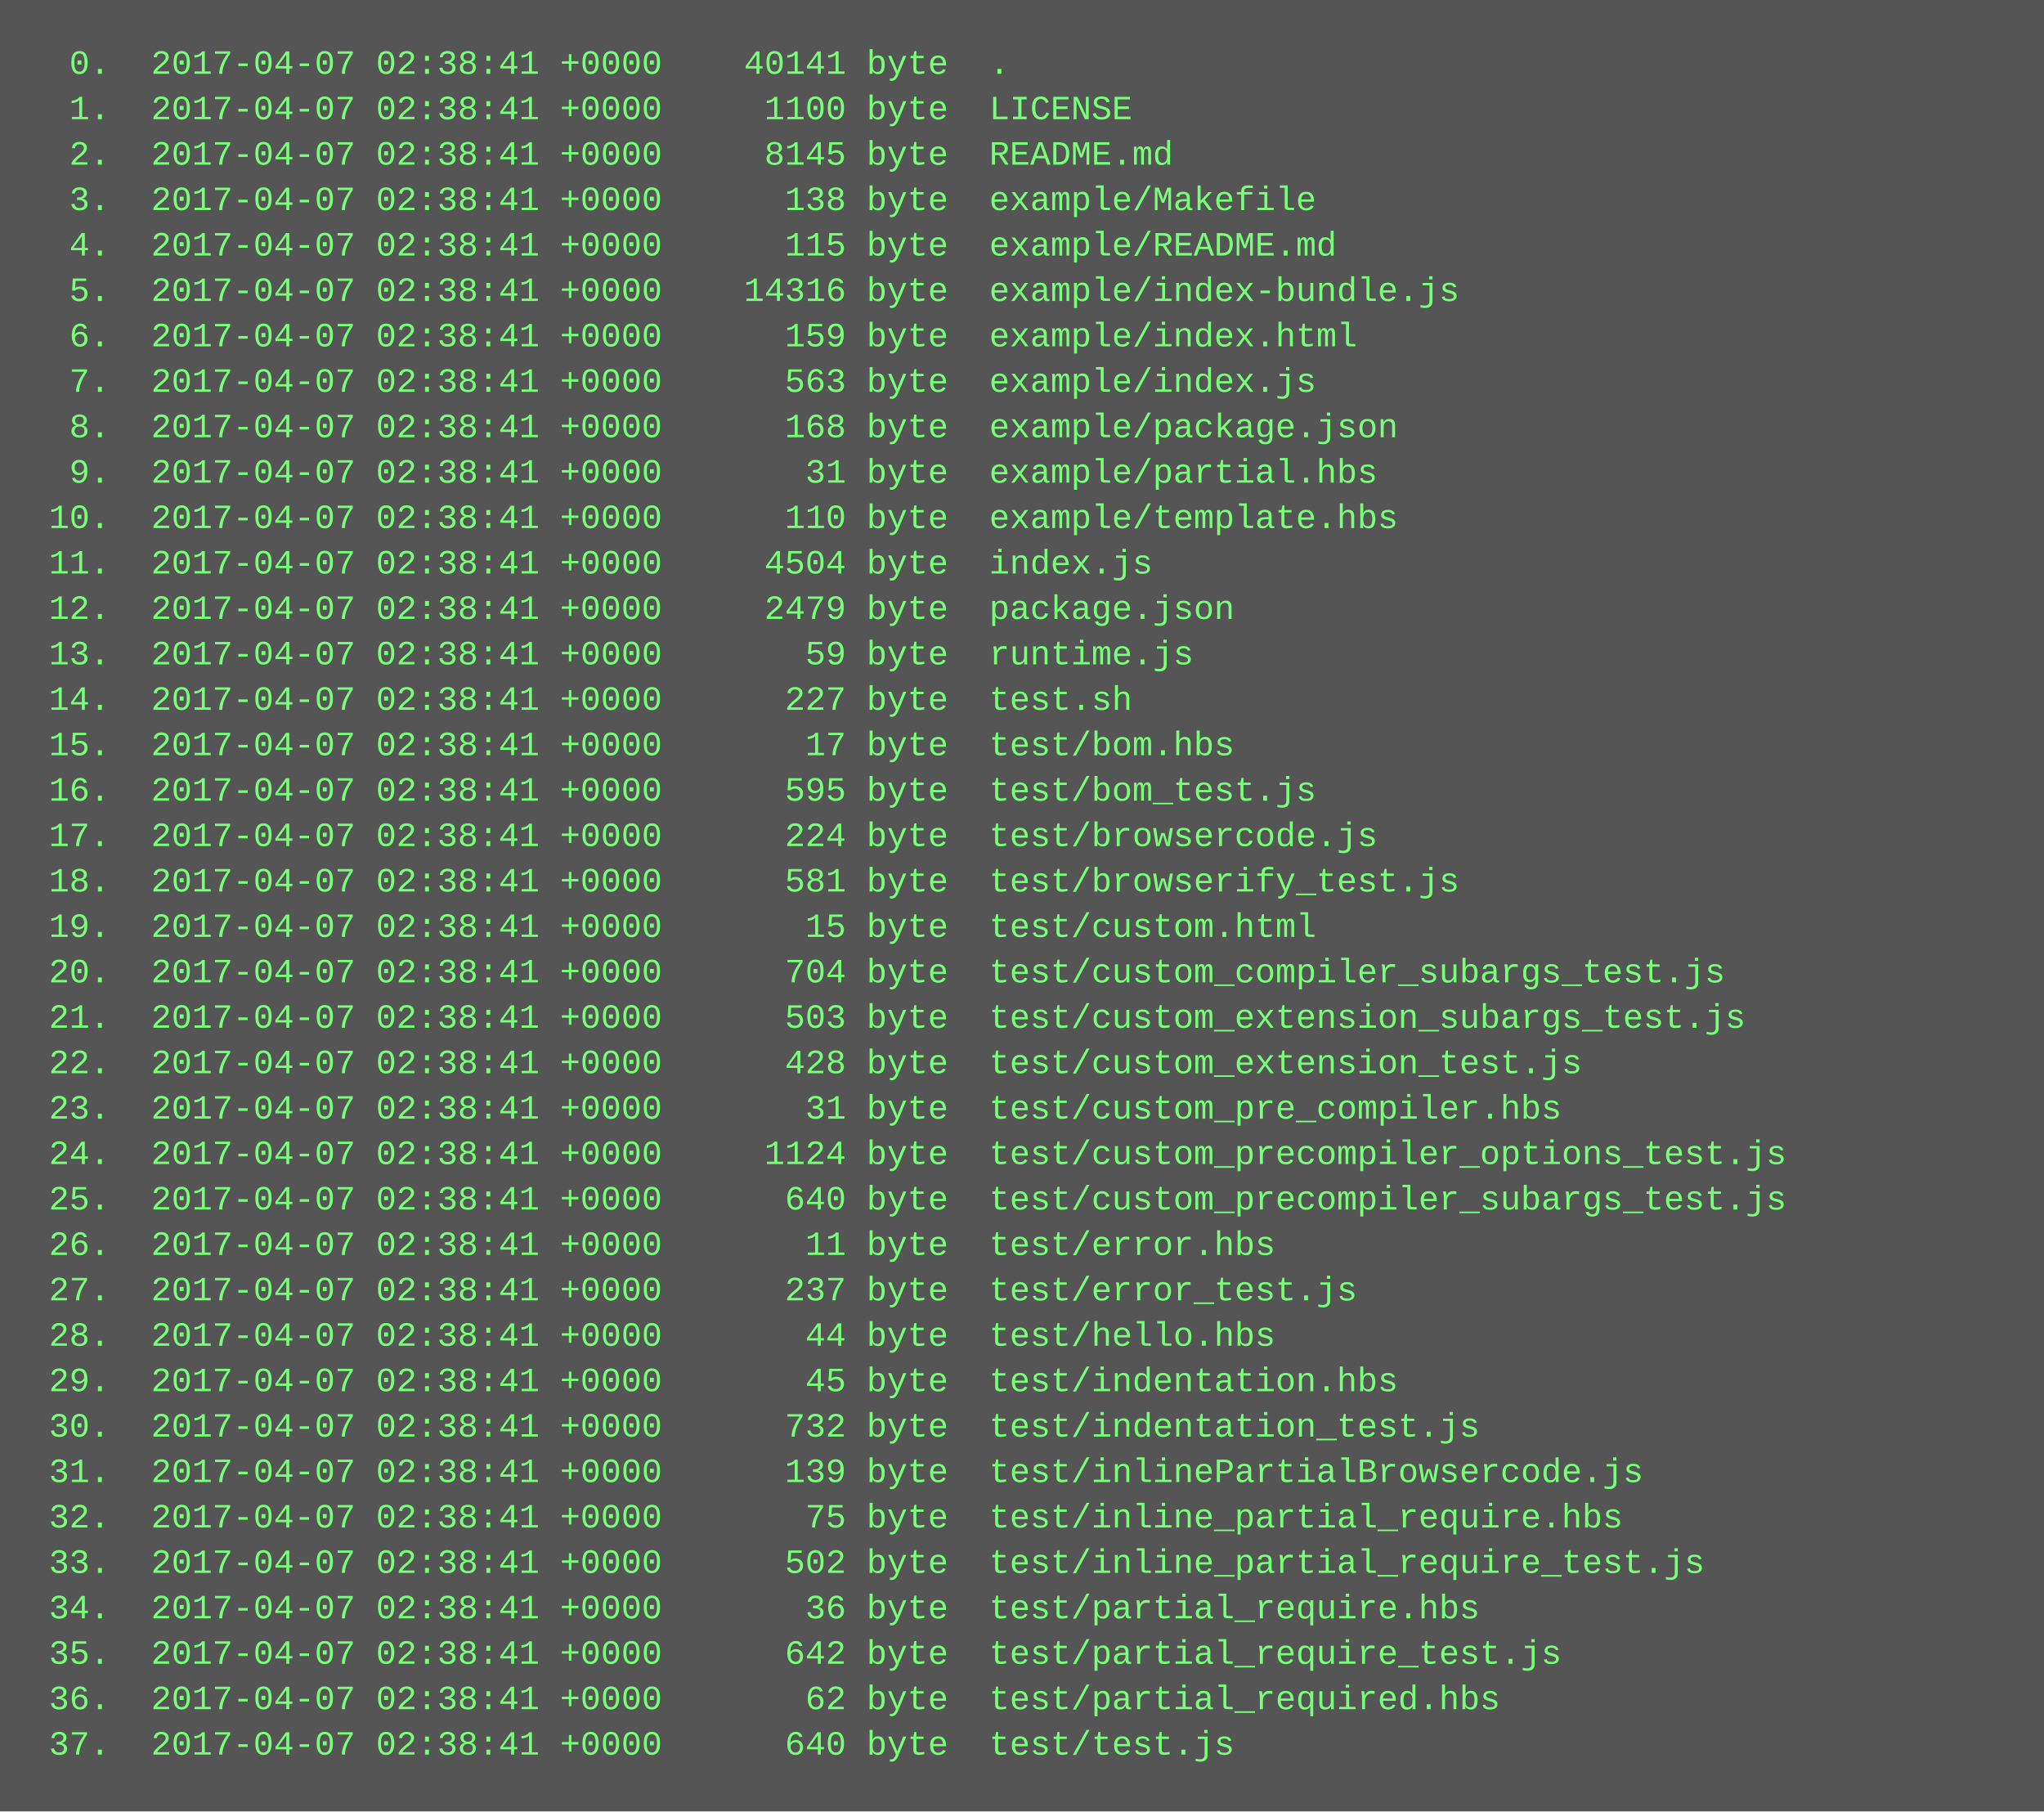
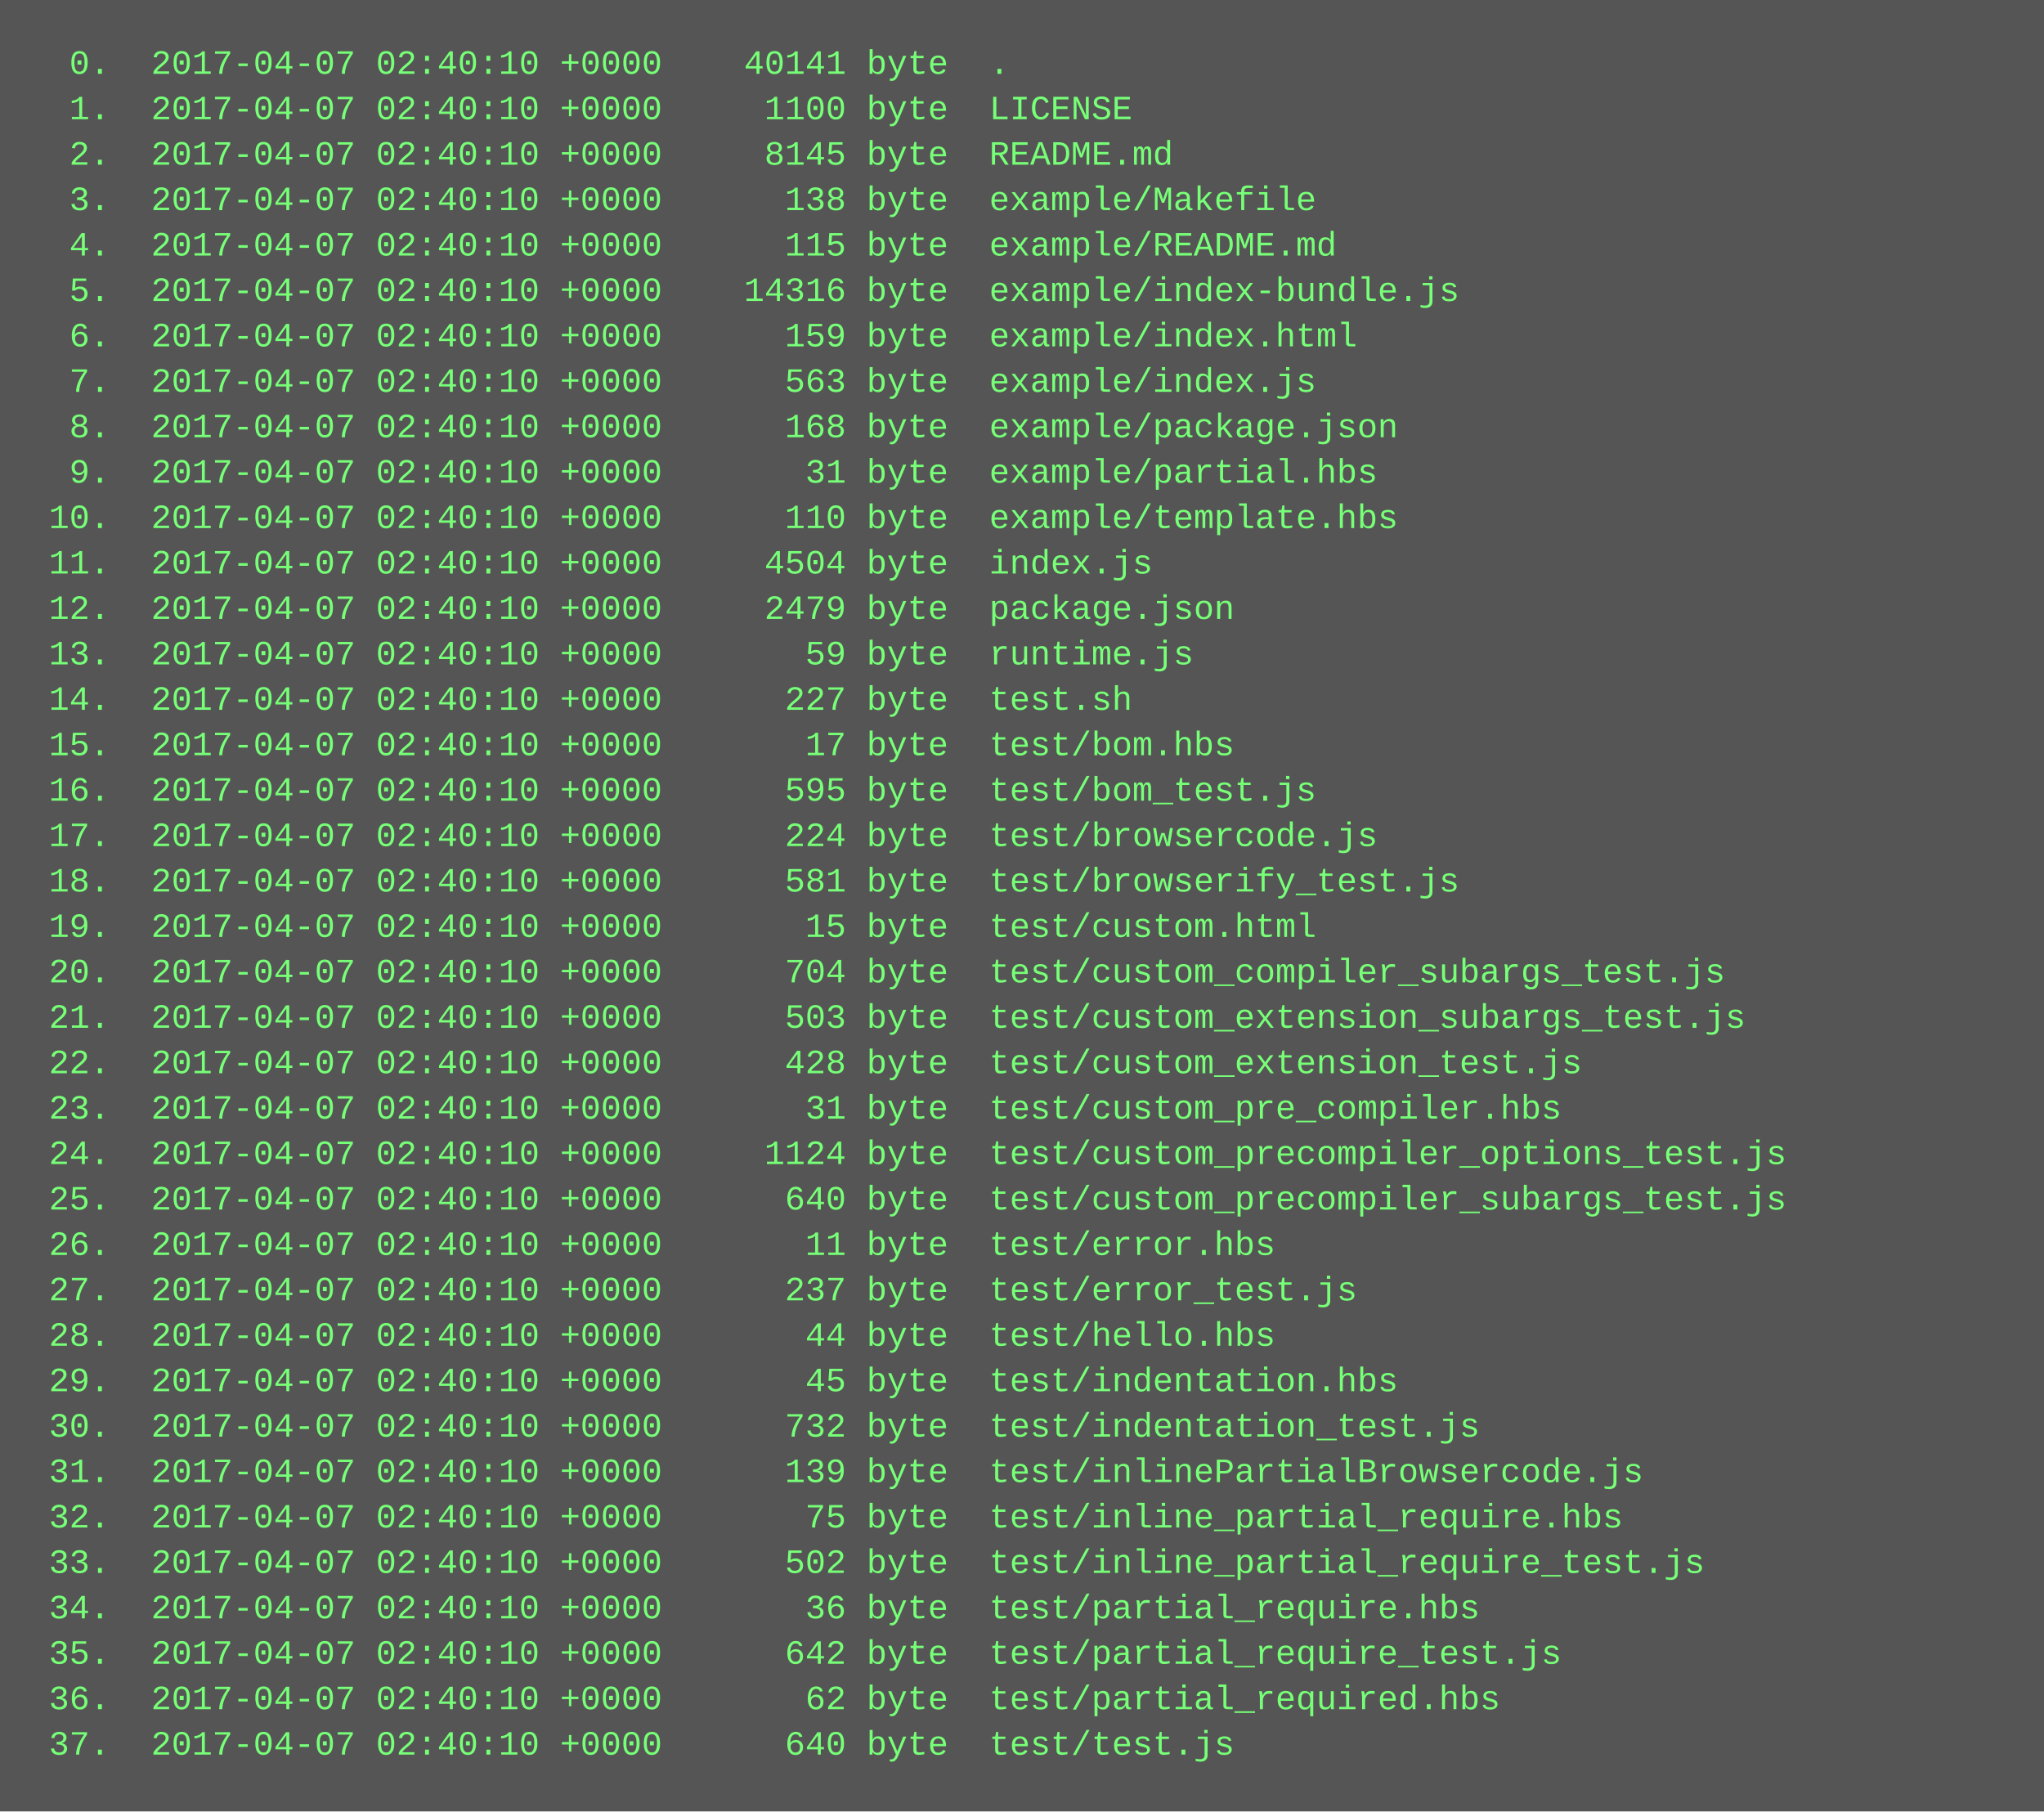
<svg xmlns="http://www.w3.org/2000/svg" height="638" width="720">
  <rect height="638" fill="#555" width="720" />
  <text fill="#7f7" font-family="Courier New" font-size="12" xml:space="preserve">
-     <tspan x="10" y="26">  0.  2017-04-07 02:38:41 +0000    40141 byte  .</tspan>
-     <tspan x="10" y="42">  1.  2017-04-07 02:38:41 +0000     1100 byte  LICENSE</tspan>
-     <tspan x="10" y="58">  2.  2017-04-07 02:38:41 +0000     8145 byte  README.md</tspan>
-     <tspan x="10" y="74">  3.  2017-04-07 02:38:41 +0000      138 byte  example/Makefile</tspan>
-     <tspan x="10" y="90">  4.  2017-04-07 02:38:41 +0000      115 byte  example/README.md</tspan>
-     <tspan x="10" y="106">  5.  2017-04-07 02:38:41 +0000    14316 byte  example/index-bundle.js</tspan>
-     <tspan x="10" y="122">  6.  2017-04-07 02:38:41 +0000      159 byte  example/index.html</tspan>
-     <tspan x="10" y="138">  7.  2017-04-07 02:38:41 +0000      563 byte  example/index.js</tspan>
-     <tspan x="10" y="154">  8.  2017-04-07 02:38:41 +0000      168 byte  example/package.json</tspan>
-     <tspan x="10" y="170">  9.  2017-04-07 02:38:41 +0000       31 byte  example/partial.hbs</tspan>
-     <tspan x="10" y="186"> 10.  2017-04-07 02:38:41 +0000      110 byte  example/template.hbs</tspan>
-     <tspan x="10" y="202"> 11.  2017-04-07 02:38:41 +0000     4504 byte  index.js</tspan>
-     <tspan x="10" y="218"> 12.  2017-04-07 02:38:41 +0000     2479 byte  package.json</tspan>
-     <tspan x="10" y="234"> 13.  2017-04-07 02:38:41 +0000       59 byte  runtime.js</tspan>
-     <tspan x="10" y="250"> 14.  2017-04-07 02:38:41 +0000      227 byte  test.sh</tspan>
-     <tspan x="10" y="266"> 15.  2017-04-07 02:38:41 +0000       17 byte  test/bom.hbs</tspan>
-     <tspan x="10" y="282"> 16.  2017-04-07 02:38:41 +0000      595 byte  test/bom_test.js</tspan>
-     <tspan x="10" y="298"> 17.  2017-04-07 02:38:41 +0000      224 byte  test/browsercode.js</tspan>
-     <tspan x="10" y="314"> 18.  2017-04-07 02:38:41 +0000      581 byte  test/browserify_test.js</tspan>
-     <tspan x="10" y="330"> 19.  2017-04-07 02:38:41 +0000       15 byte  test/custom.html</tspan>
-     <tspan x="10" y="346"> 20.  2017-04-07 02:38:41 +0000      704 byte  test/custom_compiler_subargs_test.js</tspan>
-     <tspan x="10" y="362"> 21.  2017-04-07 02:38:41 +0000      503 byte  test/custom_extension_subargs_test.js</tspan>
-     <tspan x="10" y="378"> 22.  2017-04-07 02:38:41 +0000      428 byte  test/custom_extension_test.js</tspan>
-     <tspan x="10" y="394"> 23.  2017-04-07 02:38:41 +0000       31 byte  test/custom_pre_compiler.hbs</tspan>
-     <tspan x="10" y="410"> 24.  2017-04-07 02:38:41 +0000     1124 byte  test/custom_precompiler_options_test.js</tspan>
-     <tspan x="10" y="426"> 25.  2017-04-07 02:38:41 +0000      640 byte  test/custom_precompiler_subargs_test.js</tspan>
-     <tspan x="10" y="442"> 26.  2017-04-07 02:38:41 +0000       11 byte  test/error.hbs</tspan>
-     <tspan x="10" y="458"> 27.  2017-04-07 02:38:41 +0000      237 byte  test/error_test.js</tspan>
-     <tspan x="10" y="474"> 28.  2017-04-07 02:38:41 +0000       44 byte  test/hello.hbs</tspan>
-     <tspan x="10" y="490"> 29.  2017-04-07 02:38:41 +0000       45 byte  test/indentation.hbs</tspan>
-     <tspan x="10" y="506"> 30.  2017-04-07 02:38:41 +0000      732 byte  test/indentation_test.js</tspan>
-     <tspan x="10" y="522"> 31.  2017-04-07 02:38:41 +0000      139 byte  test/inlinePartialBrowsercode.js</tspan>
-     <tspan x="10" y="538"> 32.  2017-04-07 02:38:41 +0000       75 byte  test/inline_partial_require.hbs</tspan>
-     <tspan x="10" y="554"> 33.  2017-04-07 02:38:41 +0000      502 byte  test/inline_partial_require_test.js</tspan>
-     <tspan x="10" y="570"> 34.  2017-04-07 02:38:41 +0000       36 byte  test/partial_require.hbs</tspan>
-     <tspan x="10" y="586"> 35.  2017-04-07 02:38:41 +0000      642 byte  test/partial_require_test.js</tspan>
-     <tspan x="10" y="602"> 36.  2017-04-07 02:38:41 +0000       62 byte  test/partial_required.hbs</tspan>
-     <tspan x="10" y="618"> 37.  2017-04-07 02:38:41 +0000      640 byte  test/test.js</tspan>
+     <tspan x="10" y="26">  0.  2017-04-07 02:40:10 +0000    40141 byte  .</tspan>
+     <tspan x="10" y="42">  1.  2017-04-07 02:40:10 +0000     1100 byte  LICENSE</tspan>
+     <tspan x="10" y="58">  2.  2017-04-07 02:40:10 +0000     8145 byte  README.md</tspan>
+     <tspan x="10" y="74">  3.  2017-04-07 02:40:10 +0000      138 byte  example/Makefile</tspan>
+     <tspan x="10" y="90">  4.  2017-04-07 02:40:10 +0000      115 byte  example/README.md</tspan>
+     <tspan x="10" y="106">  5.  2017-04-07 02:40:10 +0000    14316 byte  example/index-bundle.js</tspan>
+     <tspan x="10" y="122">  6.  2017-04-07 02:40:10 +0000      159 byte  example/index.html</tspan>
+     <tspan x="10" y="138">  7.  2017-04-07 02:40:10 +0000      563 byte  example/index.js</tspan>
+     <tspan x="10" y="154">  8.  2017-04-07 02:40:10 +0000      168 byte  example/package.json</tspan>
+     <tspan x="10" y="170">  9.  2017-04-07 02:40:10 +0000       31 byte  example/partial.hbs</tspan>
+     <tspan x="10" y="186"> 10.  2017-04-07 02:40:10 +0000      110 byte  example/template.hbs</tspan>
+     <tspan x="10" y="202"> 11.  2017-04-07 02:40:10 +0000     4504 byte  index.js</tspan>
+     <tspan x="10" y="218"> 12.  2017-04-07 02:40:10 +0000     2479 byte  package.json</tspan>
+     <tspan x="10" y="234"> 13.  2017-04-07 02:40:10 +0000       59 byte  runtime.js</tspan>
+     <tspan x="10" y="250"> 14.  2017-04-07 02:40:10 +0000      227 byte  test.sh</tspan>
+     <tspan x="10" y="266"> 15.  2017-04-07 02:40:10 +0000       17 byte  test/bom.hbs</tspan>
+     <tspan x="10" y="282"> 16.  2017-04-07 02:40:10 +0000      595 byte  test/bom_test.js</tspan>
+     <tspan x="10" y="298"> 17.  2017-04-07 02:40:10 +0000      224 byte  test/browsercode.js</tspan>
+     <tspan x="10" y="314"> 18.  2017-04-07 02:40:10 +0000      581 byte  test/browserify_test.js</tspan>
+     <tspan x="10" y="330"> 19.  2017-04-07 02:40:10 +0000       15 byte  test/custom.html</tspan>
+     <tspan x="10" y="346"> 20.  2017-04-07 02:40:10 +0000      704 byte  test/custom_compiler_subargs_test.js</tspan>
+     <tspan x="10" y="362"> 21.  2017-04-07 02:40:10 +0000      503 byte  test/custom_extension_subargs_test.js</tspan>
+     <tspan x="10" y="378"> 22.  2017-04-07 02:40:10 +0000      428 byte  test/custom_extension_test.js</tspan>
+     <tspan x="10" y="394"> 23.  2017-04-07 02:40:10 +0000       31 byte  test/custom_pre_compiler.hbs</tspan>
+     <tspan x="10" y="410"> 24.  2017-04-07 02:40:10 +0000     1124 byte  test/custom_precompiler_options_test.js</tspan>
+     <tspan x="10" y="426"> 25.  2017-04-07 02:40:10 +0000      640 byte  test/custom_precompiler_subargs_test.js</tspan>
+     <tspan x="10" y="442"> 26.  2017-04-07 02:40:10 +0000       11 byte  test/error.hbs</tspan>
+     <tspan x="10" y="458"> 27.  2017-04-07 02:40:10 +0000      237 byte  test/error_test.js</tspan>
+     <tspan x="10" y="474"> 28.  2017-04-07 02:40:10 +0000       44 byte  test/hello.hbs</tspan>
+     <tspan x="10" y="490"> 29.  2017-04-07 02:40:10 +0000       45 byte  test/indentation.hbs</tspan>
+     <tspan x="10" y="506"> 30.  2017-04-07 02:40:10 +0000      732 byte  test/indentation_test.js</tspan>
+     <tspan x="10" y="522"> 31.  2017-04-07 02:40:10 +0000      139 byte  test/inlinePartialBrowsercode.js</tspan>
+     <tspan x="10" y="538"> 32.  2017-04-07 02:40:10 +0000       75 byte  test/inline_partial_require.hbs</tspan>
+     <tspan x="10" y="554"> 33.  2017-04-07 02:40:10 +0000      502 byte  test/inline_partial_require_test.js</tspan>
+     <tspan x="10" y="570"> 34.  2017-04-07 02:40:10 +0000       36 byte  test/partial_require.hbs</tspan>
+     <tspan x="10" y="586"> 35.  2017-04-07 02:40:10 +0000      642 byte  test/partial_require_test.js</tspan>
+     <tspan x="10" y="602"> 36.  2017-04-07 02:40:10 +0000       62 byte  test/partial_required.hbs</tspan>
+     <tspan x="10" y="618"> 37.  2017-04-07 02:40:10 +0000      640 byte  test/test.js</tspan>
  </text>
</svg>
